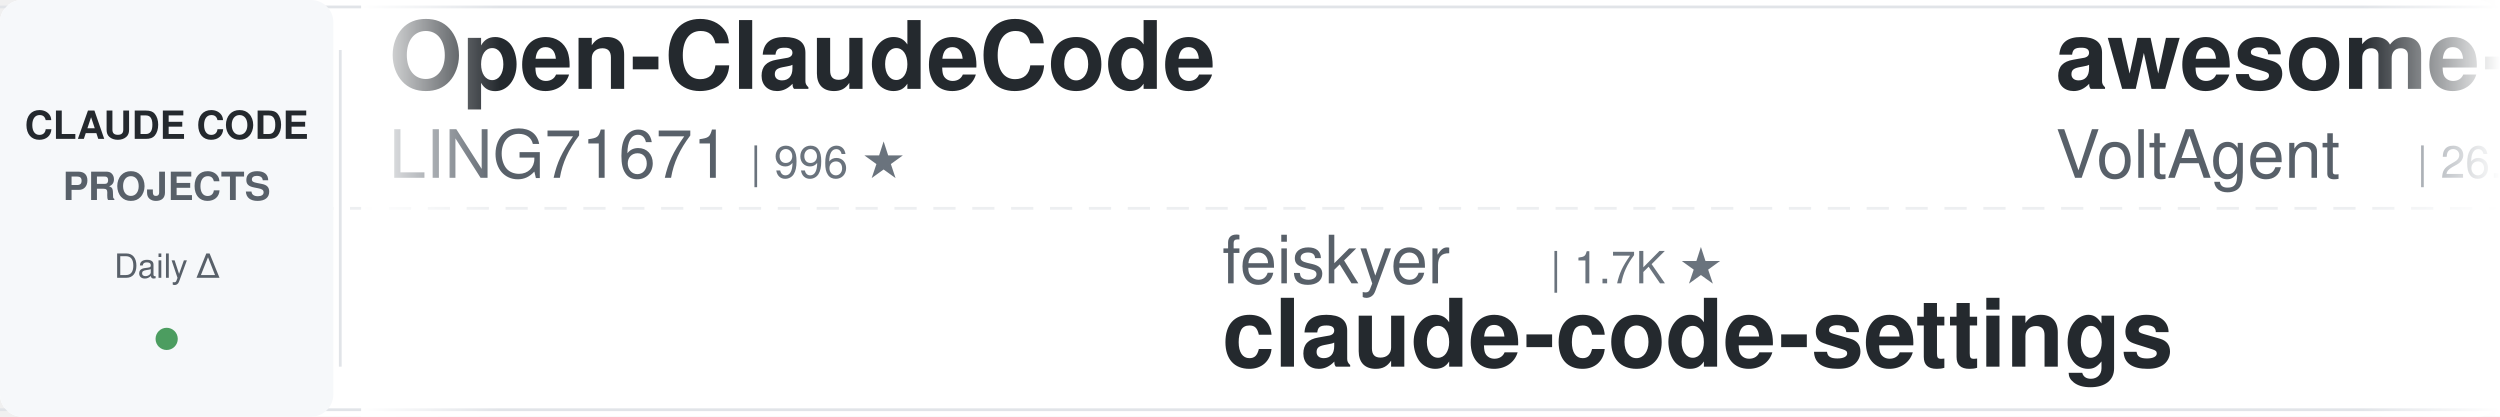
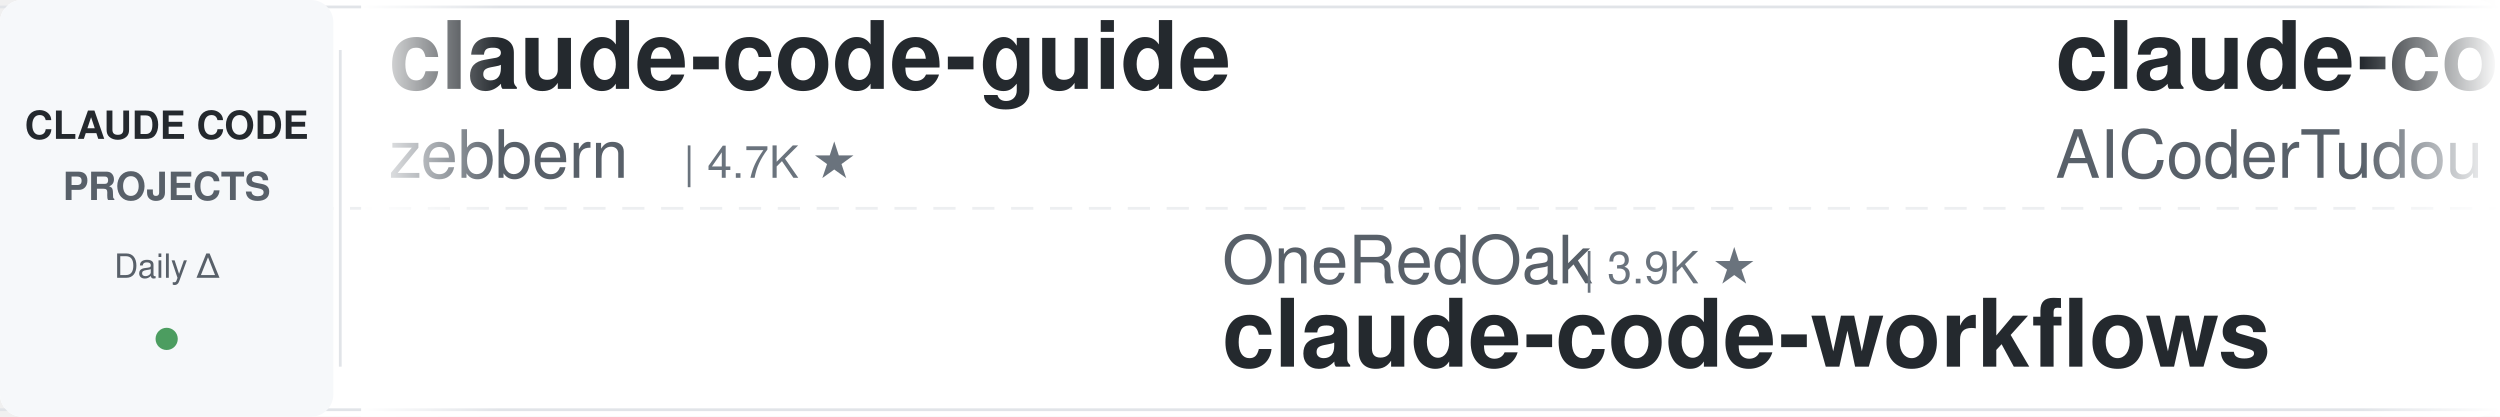
<svg xmlns="http://www.w3.org/2000/svg" width="900" height="150">
  <defs>
    <linearGradient id="leftFade" x1="0%" y1="0%" x2="100%" y2="0%">
      <stop offset="0%" style="stop-color:#ffffff;stop-opacity:1" />
      <stop offset="100%" style="stop-color:#ffffff;stop-opacity:0" />
    </linearGradient>
    <linearGradient id="rightFade" x1="0%" y1="0%" x2="100%" y2="0%">
      <stop offset="0%" style="stop-color:#ffffff;stop-opacity:0" />
      <stop offset="100%" style="stop-color:#ffffff;stop-opacity:1" />
    </linearGradient>
  </defs>
  <rect width="900" height="150" fill="#ffffff" rx="8" />
  <rect x="0" y="2" width="900" height="1" fill="#e1e4e8" />
  <rect x="0" y="147" width="900" height="1" fill="#e1e4e8" />
  <line x1="0" y1="75" x2="900" y2="75" stroke="#e1e4e8" stroke-width="1" stroke-dasharray="8 6" opacity="0.6" />
  <rect x="0" y="0" width="120" height="150" fill="#f6f8fa" rx="8" />
  <text x="60" y="50" font-family="-apple-system, BlinkMacSystemFont, 'Segoe UI', Helvetica, Arial, sans-serif" font-size="14" font-weight="600" fill="#24292e" text-anchor="middle">CLAUDE CODE</text>
  <text x="60" y="72" font-family="-apple-system, BlinkMacSystemFont, 'Segoe UI', Helvetica, Arial, sans-serif" font-size="14" font-weight="600" fill="#586069" text-anchor="middle">PROJECTS</text>
  <text x="60" y="100" font-family="-apple-system, BlinkMacSystemFont, 'Segoe UI', Helvetica, Arial, sans-serif" font-size="12" font-weight="500" fill="#586069" text-anchor="middle">Daily Δ</text>
  <circle cx="60" cy="122" r="4" fill="#22863a" opacity="0.8" />
  <rect x="122" y="18" width="1" height="114" fill="#e1e4e8" />
  <clipPath id="tickerClip">
    <rect x="130" y="0" width="770" height="150" />
  </clipPath>
  <g clip-path="url(#tickerClip)">
    <g id="tickerItems">
      <animateTransform attributeName="transform" attributeType="XML" type="translate" from="0 0" to="-3000 0" dur="54s" repeatCount="indefinite" />
      <g transform="translate(0, 0)">
+         <text x="140" y="32" font-family="-apple-system, BlinkMacSystemFont, 'Segoe UI', Helvetica, Arial, sans-serif" font-size="34" font-weight="600" fill="#24292e">claude-code-guide</text>
+         <text x="140" y="64" font-family="-apple-system, BlinkMacSystemFont, 'Segoe UI', Helvetica, Arial, sans-serif" font-size="24" font-weight="400" fill="#586069">zebbern</text>
+         <text x="246" y="64" font-family="-apple-system, BlinkMacSystemFont, 'Segoe UI', Helvetica, Arial, sans-serif" font-size="16" font-weight="500" fill="#6a737d">| 4.7K ★</text>
+       </g>
+       <g transform="translate(300, 0)">
+         <text x="140" y="102" font-family="-apple-system, BlinkMacSystemFont, 'Segoe UI', Helvetica, Arial, sans-serif" font-size="24" font-weight="400" fill="#586069">OneRedOak</text>
+         <text x="270" y="102" font-family="-apple-system, BlinkMacSystemFont, 'Segoe UI', Helvetica, Arial, sans-serif" font-size="16" font-weight="500" fill="#6a737d">| 3.9K ★</text>
+         <text x="140" y="132" font-family="-apple-system, BlinkMacSystemFont, 'Segoe UI', Helvetica, Arial, sans-serif" font-size="34" font-weight="600" fill="#24292e">claude-code-workflows</text>
+       </g>
+       <g transform="translate(600, 0)">
+         <text x="140" y="32" font-family="-apple-system, BlinkMacSystemFont, 'Segoe UI', Helvetica, Arial, sans-serif" font-size="34" font-weight="600" fill="#24292e">claude-code-tudou</text>
+         <text x="140" y="64" font-family="-apple-system, BlinkMacSystemFont, 'Segoe UI', Helvetica, Arial, sans-serif" font-size="24" font-weight="400" fill="#586069">AICoderTudou</text>
+         <text x="306" y="64" font-family="-apple-system, BlinkMacSystemFont, 'Segoe UI', Helvetica, Arial, sans-serif" font-size="16" font-weight="500" fill="#6a737d">| 493 ★</text>
+       </g>
+       <g transform="translate(900, 0)">
+         <text x="140" y="102" font-family="-apple-system, BlinkMacSystemFont, 'Segoe UI', Helvetica, Arial, sans-serif" font-size="24" font-weight="400" fill="#586069">disler</text>
+         <text x="234" y="102" font-family="-apple-system, BlinkMacSystemFont, 'Segoe UI', Helvetica, Arial, sans-serif" font-size="16" font-weight="500" fill="#6a737d">| 1.7K ★</text>
+         <text x="140" y="132" font-family="-apple-system, BlinkMacSystemFont, 'Segoe UI', Helvetica, Arial, sans-serif" font-size="34" font-weight="600" fill="#24292e">pi-vs-claude-code</text>
+       </g>
+       <g transform="translate(1200, 0)">
        <text x="140" y="32" font-family="-apple-system, BlinkMacSystemFont, 'Segoe UI', Helvetica, Arial, sans-serif" font-size="34" font-weight="600" fill="#24292e">Open-ClaudeCode</text>
        <text x="140" y="64" font-family="-apple-system, BlinkMacSystemFont, 'Segoe UI', Helvetica, Arial, sans-serif" font-size="24" font-weight="400" fill="#586069">LING71671</text>
        <text x="270" y="64" font-family="-apple-system, BlinkMacSystemFont, 'Segoe UI', Helvetica, Arial, sans-serif" font-size="16" font-weight="500" fill="#6a737d">| 996 ★</text>
      </g>
-       <g transform="translate(300, 0)">
-         <text x="140" y="102" font-family="-apple-system, BlinkMacSystemFont, 'Segoe UI', Helvetica, Arial, sans-serif" font-size="24" font-weight="400" fill="#586069">feiskyer</text>
-         <text x="258" y="102" font-family="-apple-system, BlinkMacSystemFont, 'Segoe UI', Helvetica, Arial, sans-serif" font-size="16" font-weight="500" fill="#6a737d">| 1.7K ★</text>
-         <text x="140" y="132" font-family="-apple-system, BlinkMacSystemFont, 'Segoe UI', Helvetica, Arial, sans-serif" font-size="34" font-weight="600" fill="#24292e">claude-code-settings</text>
-       </g>
-       <g transform="translate(600, 0)">
-         <text x="140" y="32" font-family="-apple-system, BlinkMacSystemFont, 'Segoe UI', Helvetica, Arial, sans-serif" font-size="34" font-weight="600" fill="#24292e">awesome-claude-code-suba...</text>
-         <text x="140" y="64" font-family="-apple-system, BlinkMacSystemFont, 'Segoe UI', Helvetica, Arial, sans-serif" font-size="24" font-weight="400" fill="#586069">VoltAgent</text>
-         <text x="270" y="64" font-family="-apple-system, BlinkMacSystemFont, 'Segoe UI', Helvetica, Arial, sans-serif" font-size="16" font-weight="500" fill="#6a737d">| 26.8K ★</text>
-       </g>
-       <g transform="translate(900, 0)">
-         <text x="140" y="102" font-family="-apple-system, BlinkMacSystemFont, 'Segoe UI', Helvetica, Arial, sans-serif" font-size="24" font-weight="400" fill="#586069">disler</text>
-         <text x="234" y="102" font-family="-apple-system, BlinkMacSystemFont, 'Segoe UI', Helvetica, Arial, sans-serif" font-size="16" font-weight="500" fill="#6a737d">| 4.0K ★</text>
-         <text x="140" y="132" font-family="-apple-system, BlinkMacSystemFont, 'Segoe UI', Helvetica, Arial, sans-serif" font-size="34" font-weight="600" fill="#24292e">claude-code-hooks-master...</text>
-       </g>
-       <g transform="translate(1200, 0)">
-         <text x="140" y="32" font-family="-apple-system, BlinkMacSystemFont, 'Segoe UI', Helvetica, Arial, sans-serif" font-size="34" font-weight="600" fill="#24292e">ClaudeCode-Portable</text>
-         <text x="140" y="64" font-family="-apple-system, BlinkMacSystemFont, 'Segoe UI', Helvetica, Arial, sans-serif" font-size="24" font-weight="400" fill="#586069">techjarves</text>
-         <text x="282" y="64" font-family="-apple-system, BlinkMacSystemFont, 'Segoe UI', Helvetica, Arial, sans-serif" font-size="16" font-weight="500" fill="#6a737d">| 1.6K ★</text>
-       </g>
      <g transform="translate(1500, 0)">
-         <text x="140" y="102" font-family="-apple-system, BlinkMacSystemFont, 'Segoe UI', Helvetica, Arial, sans-serif" font-size="24" font-weight="400" fill="#586069">hangsman</text>
-         <text x="258" y="102" font-family="-apple-system, BlinkMacSystemFont, 'Segoe UI', Helvetica, Arial, sans-serif" font-size="16" font-weight="500" fill="#6a737d">| 798 ★</text>
-         <text x="140" y="132" font-family="-apple-system, BlinkMacSystemFont, 'Segoe UI', Helvetica, Arial, sans-serif" font-size="34" font-weight="600" fill="#24292e">claude-code-source</text>
+         <text x="140" y="102" font-family="-apple-system, BlinkMacSystemFont, 'Segoe UI', Helvetica, Arial, sans-serif" font-size="24" font-weight="400" fill="#586069">fuergaosi233</text>
+         <text x="306" y="102" font-family="-apple-system, BlinkMacSystemFont, 'Segoe UI', Helvetica, Arial, sans-serif" font-size="16" font-weight="500" fill="#6a737d">| 2.8K ★</text>
+         <text x="140" y="132" font-family="-apple-system, BlinkMacSystemFont, 'Segoe UI', Helvetica, Arial, sans-serif" font-size="34" font-weight="600" fill="#24292e">claude-code-proxy</text>
      </g>
      <g transform="translate(1800, 0)">
+         <text x="140" y="32" font-family="-apple-system, BlinkMacSystemFont, 'Segoe UI', Helvetica, Arial, sans-serif" font-size="34" font-weight="600" fill="#24292e">claude-code-from-scratch</text>
+         <text x="140" y="64" font-family="-apple-system, BlinkMacSystemFont, 'Segoe UI', Helvetica, Arial, sans-serif" font-size="24" font-weight="400" fill="#586069">Windy3f3f3f3f</text>
+         <text x="318" y="64" font-family="-apple-system, BlinkMacSystemFont, 'Segoe UI', Helvetica, Arial, sans-serif" font-size="16" font-weight="500" fill="#6a737d">| 2.8K ★</text>
+       </g>
+       <g transform="translate(2100, 0)">
+         <text x="140" y="102" font-family="-apple-system, BlinkMacSystemFont, 'Segoe UI', Helvetica, Arial, sans-serif" font-size="24" font-weight="400" fill="#586069">anthropics</text>
+         <text x="282" y="102" font-family="-apple-system, BlinkMacSystemFont, 'Segoe UI', Helvetica, Arial, sans-serif" font-size="16" font-weight="500" fill="#6a737d">| 7.1K ★</text>
+         <text x="140" y="132" font-family="-apple-system, BlinkMacSystemFont, 'Segoe UI', Helvetica, Arial, sans-serif" font-size="34" font-weight="600" fill="#24292e">claude-code-security-rev...</text>
+       </g>
+       <g transform="translate(2400, 0)">
+         <text x="140" y="32" font-family="-apple-system, BlinkMacSystemFont, 'Segoe UI', Helvetica, Arial, sans-serif" font-size="34" font-weight="600" fill="#24292e">claude-code-harness</text>
+         <text x="140" y="64" font-family="-apple-system, BlinkMacSystemFont, 'Segoe UI', Helvetica, Arial, sans-serif" font-size="24" font-weight="400" fill="#586069">Chachamaru127</text>
+         <text x="318" y="64" font-family="-apple-system, BlinkMacSystemFont, 'Segoe UI', Helvetica, Arial, sans-serif" font-size="16" font-weight="500" fill="#6a737d">| 3.2K ★</text>
+       </g>
+       <g transform="translate(2700, 0)">
+         <text x="140" y="102" font-family="-apple-system, BlinkMacSystemFont, 'Segoe UI', Helvetica, Arial, sans-serif" font-size="24" font-weight="400" fill="#586069">kodu-ai</text>
+         <text x="246" y="102" font-family="-apple-system, BlinkMacSystemFont, 'Segoe UI', Helvetica, Arial, sans-serif" font-size="16" font-weight="500" fill="#6a737d">| 5.2K ★</text>
+         <text x="140" y="132" font-family="-apple-system, BlinkMacSystemFont, 'Segoe UI', Helvetica, Arial, sans-serif" font-size="34" font-weight="600" fill="#24292e">claude-coder</text>
+       </g>
+       <g transform="translate(3000, 0)">
        <text x="140" y="32" font-family="-apple-system, BlinkMacSystemFont, 'Segoe UI', Helvetica, Arial, sans-serif" font-size="34" font-weight="600" fill="#24292e">claude-code-guide</text>
        <text x="140" y="64" font-family="-apple-system, BlinkMacSystemFont, 'Segoe UI', Helvetica, Arial, sans-serif" font-size="24" font-weight="400" fill="#586069">zebbern</text>
        <text x="246" y="64" font-family="-apple-system, BlinkMacSystemFont, 'Segoe UI', Helvetica, Arial, sans-serif" font-size="16" font-weight="500" fill="#6a737d">| 4.7K ★</text>
      </g>
-       <g transform="translate(2100, 0)">
-         <text x="140" y="102" font-family="-apple-system, BlinkMacSystemFont, 'Segoe UI', Helvetica, Arial, sans-serif" font-size="24" font-weight="400" fill="#586069">ykdojo</text>
-         <text x="234" y="102" font-family="-apple-system, BlinkMacSystemFont, 'Segoe UI', Helvetica, Arial, sans-serif" font-size="16" font-weight="500" fill="#6a737d">| 10.4K ★</text>
-         <text x="140" y="132" font-family="-apple-system, BlinkMacSystemFont, 'Segoe UI', Helvetica, Arial, sans-serif" font-size="34" font-weight="600" fill="#24292e">claude-code-tips</text>
-       </g>
-       <g transform="translate(2400, 0)">
-         <text x="140" y="32" font-family="-apple-system, BlinkMacSystemFont, 'Segoe UI', Helvetica, Arial, sans-serif" font-size="34" font-weight="600" fill="#24292e">ClaudeCodeAgents</text>
-         <text x="140" y="64" font-family="-apple-system, BlinkMacSystemFont, 'Segoe UI', Helvetica, Arial, sans-serif" font-size="24" font-weight="400" fill="#586069">darcyegb</text>
-         <text x="258" y="64" font-family="-apple-system, BlinkMacSystemFont, 'Segoe UI', Helvetica, Arial, sans-serif" font-size="16" font-weight="500" fill="#6a737d">| 780 ★</text>
-       </g>
-       <g transform="translate(2700, 0)">
+       <g transform="translate(3300, 0)">
        <text x="140" y="102" font-family="-apple-system, BlinkMacSystemFont, 'Segoe UI', Helvetica, Arial, sans-serif" font-size="24" font-weight="400" fill="#586069">OneRedOak</text>
        <text x="270" y="102" font-family="-apple-system, BlinkMacSystemFont, 'Segoe UI', Helvetica, Arial, sans-serif" font-size="16" font-weight="500" fill="#6a737d">| 3.9K ★</text>
        <text x="140" y="132" font-family="-apple-system, BlinkMacSystemFont, 'Segoe UI', Helvetica, Arial, sans-serif" font-size="34" font-weight="600" fill="#24292e">claude-code-workflows</text>
      </g>
-       <g transform="translate(3000, 0)">
-         <text x="140" y="32" font-family="-apple-system, BlinkMacSystemFont, 'Segoe UI', Helvetica, Arial, sans-serif" font-size="34" font-weight="600" fill="#24292e">Open-ClaudeCode</text>
-         <text x="140" y="64" font-family="-apple-system, BlinkMacSystemFont, 'Segoe UI', Helvetica, Arial, sans-serif" font-size="24" font-weight="400" fill="#586069">LING71671</text>
-         <text x="270" y="64" font-family="-apple-system, BlinkMacSystemFont, 'Segoe UI', Helvetica, Arial, sans-serif" font-size="16" font-weight="500" fill="#6a737d">| 996 ★</text>
-       </g>
-       <g transform="translate(3300, 0)">
-         <text x="140" y="102" font-family="-apple-system, BlinkMacSystemFont, 'Segoe UI', Helvetica, Arial, sans-serif" font-size="24" font-weight="400" fill="#586069">feiskyer</text>
-         <text x="258" y="102" font-family="-apple-system, BlinkMacSystemFont, 'Segoe UI', Helvetica, Arial, sans-serif" font-size="16" font-weight="500" fill="#6a737d">| 1.7K ★</text>
-         <text x="140" y="132" font-family="-apple-system, BlinkMacSystemFont, 'Segoe UI', Helvetica, Arial, sans-serif" font-size="34" font-weight="600" fill="#24292e">claude-code-settings</text>
-       </g>
      <g transform="translate(3600, 0)">
-         <text x="140" y="32" font-family="-apple-system, BlinkMacSystemFont, 'Segoe UI', Helvetica, Arial, sans-serif" font-size="34" font-weight="600" fill="#24292e">awesome-claude-code-suba...</text>
-         <text x="140" y="64" font-family="-apple-system, BlinkMacSystemFont, 'Segoe UI', Helvetica, Arial, sans-serif" font-size="24" font-weight="400" fill="#586069">VoltAgent</text>
-         <text x="270" y="64" font-family="-apple-system, BlinkMacSystemFont, 'Segoe UI', Helvetica, Arial, sans-serif" font-size="16" font-weight="500" fill="#6a737d">| 26.8K ★</text>
+         <text x="140" y="32" font-family="-apple-system, BlinkMacSystemFont, 'Segoe UI', Helvetica, Arial, sans-serif" font-size="34" font-weight="600" fill="#24292e">claude-code-tudou</text>
+         <text x="140" y="64" font-family="-apple-system, BlinkMacSystemFont, 'Segoe UI', Helvetica, Arial, sans-serif" font-size="24" font-weight="400" fill="#586069">AICoderTudou</text>
+         <text x="306" y="64" font-family="-apple-system, BlinkMacSystemFont, 'Segoe UI', Helvetica, Arial, sans-serif" font-size="16" font-weight="500" fill="#6a737d">| 493 ★</text>
      </g>
      <g transform="translate(3900, 0)">
        <text x="140" y="102" font-family="-apple-system, BlinkMacSystemFont, 'Segoe UI', Helvetica, Arial, sans-serif" font-size="24" font-weight="400" fill="#586069">disler</text>
-         <text x="234" y="102" font-family="-apple-system, BlinkMacSystemFont, 'Segoe UI', Helvetica, Arial, sans-serif" font-size="16" font-weight="500" fill="#6a737d">| 4.0K ★</text>
-         <text x="140" y="132" font-family="-apple-system, BlinkMacSystemFont, 'Segoe UI', Helvetica, Arial, sans-serif" font-size="34" font-weight="600" fill="#24292e">claude-code-hooks-master...</text>
+         <text x="234" y="102" font-family="-apple-system, BlinkMacSystemFont, 'Segoe UI', Helvetica, Arial, sans-serif" font-size="16" font-weight="500" fill="#6a737d">| 1.7K ★</text>
+         <text x="140" y="132" font-family="-apple-system, BlinkMacSystemFont, 'Segoe UI', Helvetica, Arial, sans-serif" font-size="34" font-weight="600" fill="#24292e">pi-vs-claude-code</text>
      </g>
    </g>
  </g>
  <rect x="130" y="0" width="50" height="150" fill="url(#leftFade)" />
  <rect x="850" y="0" width="50" height="150" fill="url(#rightFade)" />
</svg>
